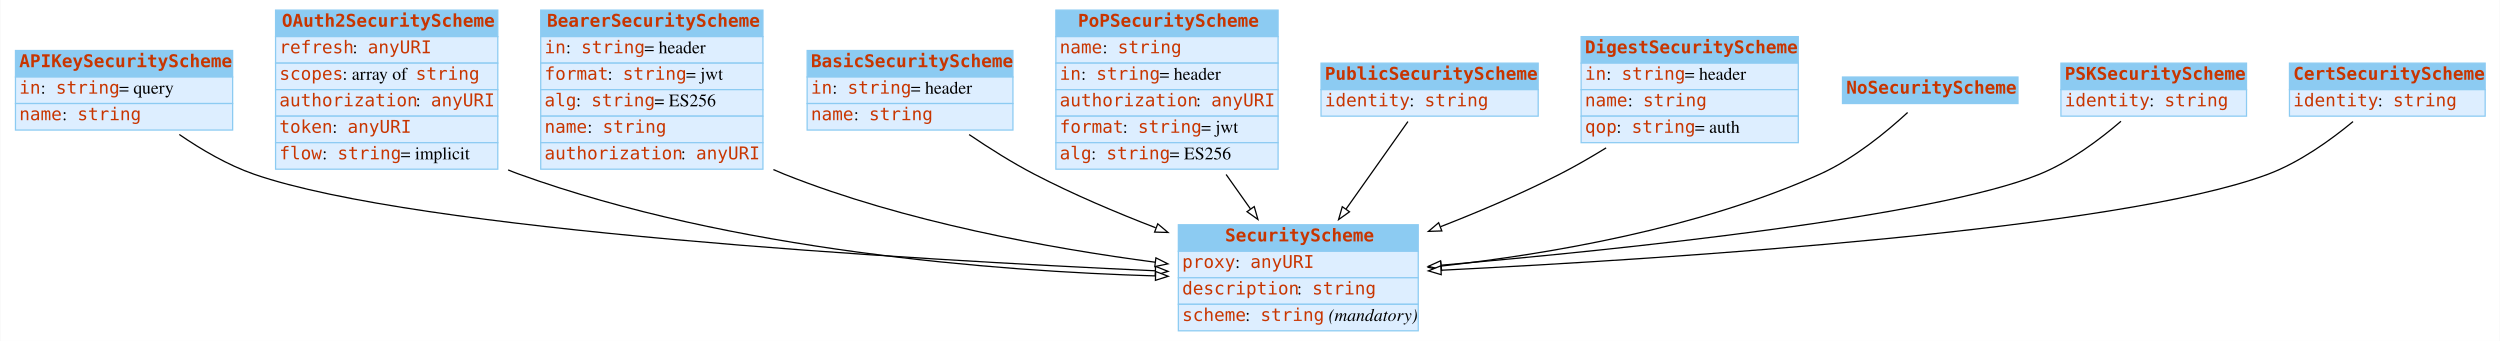
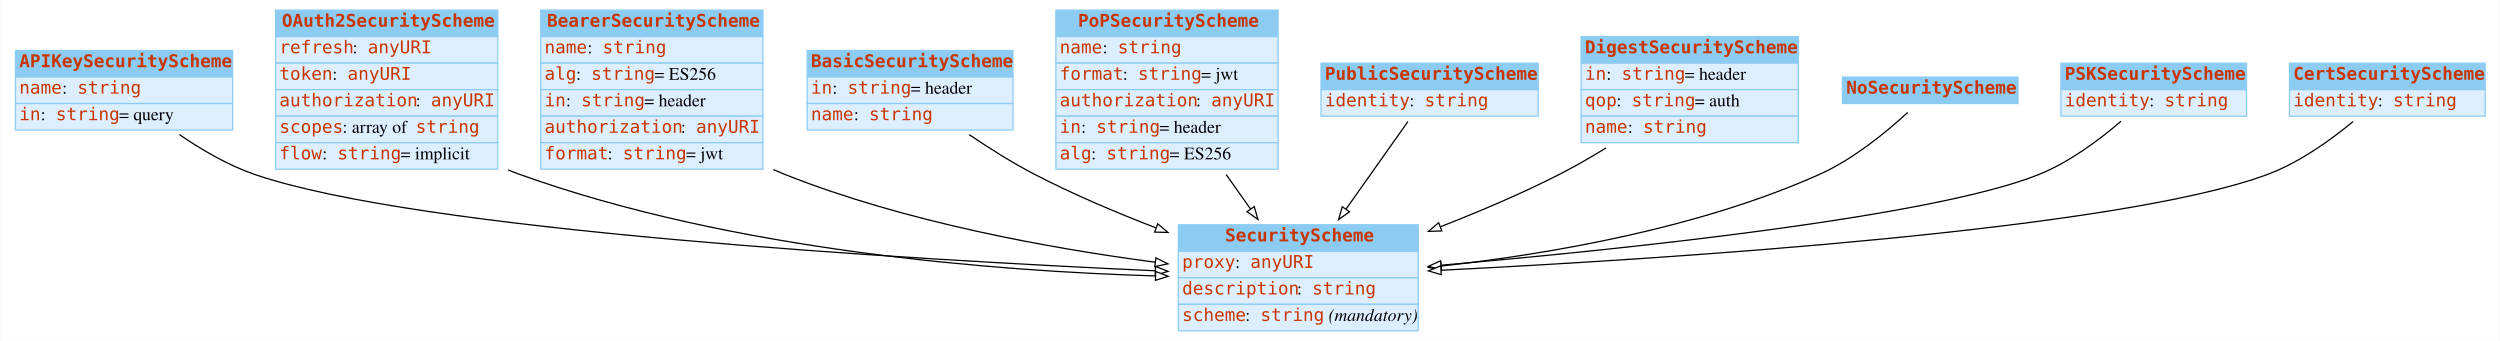
<svg xmlns="http://www.w3.org/2000/svg" width="1980pt" height="270pt" viewBox="0.00 0.00 1979.50 270.00">
  <g id="graph0" class="graph" transform="scale(1 1) rotate(0) translate(4 266)">
    <polygon fill="white" stroke="none" points="-4,4 -4,-266 1975.5,-266 1975.5,4 -4,4" />
    <g id="node1" class="node">
      <polygon fill="#8ccbf2" stroke="none" points="8,-205 8,-226 180,-226 180,-205 8,-205" />
      <polygon fill="none" stroke="#8ccbf2" points="8,-205 8,-226 180,-226 180,-205 8,-205" />
      <text text-anchor="start" x="11" y="-212.8" font-family="mono" font-weight="bold" font-size="14.00" fill="#c83500">APIKeySecurityScheme</text>
      <polygon fill="#ddeeff" stroke="none" points="8,-184 8,-205 180,-205 180,-184 8,-184" />
      <polygon fill="none" stroke="#8ccbf2" points="8,-184 8,-205 180,-205 180,-184 8,-184" />
-       <text text-anchor="start" x="11" y="-191.8" font-family="mono" font-size="14.00" fill="#c83500">in</text>
-       <text text-anchor="start" x="28" y="-191.8" font-family="Times,serif" font-size="14.00"> : </text>
-       <text text-anchor="start" x="40" y="-191.8" font-family="mono" font-size="14.00" fill="#c83500">string</text>
-       <text text-anchor="start" x="90" y="-191.8" font-family="Times,serif" font-size="14.00"> = query</text>
+       <text text-anchor="start" x="11" y="-191.8" font-family="mono" font-size="14.00" fill="#c83500">name</text>
+       <text text-anchor="start" x="45" y="-191.8" font-family="Times,serif" font-size="14.00"> : </text>
+       <text text-anchor="start" x="57" y="-191.8" font-family="mono" font-size="14.00" fill="#c83500">string</text>
      <polygon fill="#ddeeff" stroke="none" points="8,-163 8,-184 180,-184 180,-163 8,-163" />
      <polygon fill="none" stroke="#8ccbf2" points="8,-163 8,-184 180,-184 180,-163 8,-163" />
-       <text text-anchor="start" x="11" y="-170.8" font-family="mono" font-size="14.00" fill="#c83500">name</text>
-       <text text-anchor="start" x="45" y="-170.8" font-family="Times,serif" font-size="14.00"> : </text>
-       <text text-anchor="start" x="57" y="-170.8" font-family="mono" font-size="14.00" fill="#c83500">string</text>
+       <text text-anchor="start" x="11" y="-170.8" font-family="mono" font-size="14.00" fill="#c83500">in</text>
+       <text text-anchor="start" x="28" y="-170.8" font-family="Times,serif" font-size="14.00"> : </text>
+       <text text-anchor="start" x="40" y="-170.8" font-family="mono" font-size="14.00" fill="#c83500">string</text>
+       <text text-anchor="start" x="90" y="-170.8" font-family="Times,serif" font-size="14.00"> = query</text>
    </g>
    <g id="node3" class="node">
      <polygon fill="#8ccbf2" stroke="none" points="929,-67 929,-88 1119,-88 1119,-67 929,-67" />
      <polygon fill="none" stroke="#8ccbf2" points="929,-67 929,-88 1119,-88 1119,-67 929,-67" />
      <text text-anchor="start" x="966" y="-74.8" font-family="mono" font-weight="bold" font-size="14.00" fill="#c83500">SecurityScheme</text>
      <polygon fill="#ddeeff" stroke="none" points="929,-46 929,-67 1119,-67 1119,-46 929,-46" />
      <polygon fill="none" stroke="#8ccbf2" points="929,-46 929,-67 1119,-67 1119,-46 929,-46" />
      <text text-anchor="start" x="932" y="-53.8" font-family="mono" font-size="14.00" fill="#c83500">proxy</text>
      <text text-anchor="start" x="974" y="-53.8" font-family="Times,serif" font-size="14.00"> : </text>
      <text text-anchor="start" x="986" y="-53.8" font-family="mono" font-size="14.00" fill="#c83500">anyURI</text>
      <polygon fill="#ddeeff" stroke="none" points="929,-25 929,-46 1119,-46 1119,-25 929,-25" />
      <polygon fill="none" stroke="#8ccbf2" points="929,-25 929,-46 1119,-46 1119,-25 929,-25" />
      <text text-anchor="start" x="932" y="-32.8" font-family="mono" font-size="14.00" fill="#c83500">description</text>
      <text text-anchor="start" x="1023" y="-32.8" font-family="Times,serif" font-size="14.00"> : </text>
      <text text-anchor="start" x="1035" y="-32.8" font-family="mono" font-size="14.00" fill="#c83500">string</text>
      <polygon fill="#ddeeff" stroke="none" points="929,-4 929,-25 1119,-25 1119,-4 929,-4" />
      <polygon fill="none" stroke="#8ccbf2" points="929,-4 929,-25 1119,-25 1119,-4 929,-4" />
      <text text-anchor="start" x="932" y="-11.8" font-family="mono" font-size="14.00" fill="#c83500">scheme</text>
      <text text-anchor="start" x="982" y="-11.8" font-family="Times,serif" font-size="14.00"> : </text>
      <text text-anchor="start" x="994" y="-11.8" font-family="mono" font-size="14.00" fill="#c83500">string</text>
      <text text-anchor="start" x="1044" y="-11.8" font-family="Times,serif" font-size="14.00"> </text>
      <text text-anchor="start" x="1048" y="-11.8" font-family="Times,serif" font-style="italic" font-size="14.00">(mandatory)</text>
    </g>
-     <g id="edge1" class="edge">
+     <g id="edge7" class="edge">
      <path fill="none" stroke="black" d="M137.743,-159.48C155.219,-147.485 176.131,-135.236 197,-128 325.886,-83.313 715.665,-60.446 910.539,-51.547" />
      <polygon fill="white" stroke="black" points="910.978,-55.031 920.809,-51.083 910.661,-48.038 910.978,-55.031" />
    </g>
    <g id="node2" class="node">
      <polygon fill="#8ccbf2" stroke="none" points="214,-237 214,-258 390,-258 390,-237 214,-237" />
      <polygon fill="none" stroke="#8ccbf2" points="214,-237 214,-258 390,-258 390,-237 214,-237" />
      <text text-anchor="start" x="219" y="-244.8" font-family="mono" font-weight="bold" font-size="14.00" fill="#c83500">OAuth2SecurityScheme</text>
      <polygon fill="#ddeeff" stroke="none" points="214,-216 214,-237 390,-237 390,-216 214,-216" />
      <polygon fill="none" stroke="#8ccbf2" points="214,-216 214,-237 390,-237 390,-216 214,-216" />
      <text text-anchor="start" x="217" y="-223.8" font-family="mono" font-size="14.00" fill="#c83500">refresh</text>
      <text text-anchor="start" x="275" y="-223.8" font-family="Times,serif" font-size="14.00"> : </text>
      <text text-anchor="start" x="287" y="-223.8" font-family="mono" font-size="14.00" fill="#c83500">anyURI</text>
      <polygon fill="#ddeeff" stroke="none" points="214,-195 214,-216 390,-216 390,-195 214,-195" />
      <polygon fill="none" stroke="#8ccbf2" points="214,-195 214,-216 390,-216 390,-195 214,-195" />
-       <text text-anchor="start" x="217" y="-202.8" font-family="mono" font-size="14.00" fill="#c83500">scopes</text>
-       <text text-anchor="start" x="267" y="-202.8" font-family="Times,serif" font-size="14.00"> : array of </text>
-       <text text-anchor="start" x="325" y="-202.8" font-family="mono" font-size="14.00" fill="#c83500">string</text>
+       <text text-anchor="start" x="217" y="-202.8" font-family="mono" font-size="14.00" fill="#c83500">token</text>
+       <text text-anchor="start" x="259" y="-202.8" font-family="Times,serif" font-size="14.00"> : </text>
+       <text text-anchor="start" x="271" y="-202.8" font-family="mono" font-size="14.00" fill="#c83500">anyURI</text>
      <polygon fill="#ddeeff" stroke="none" points="214,-174 214,-195 390,-195 390,-174 214,-174" />
      <polygon fill="none" stroke="#8ccbf2" points="214,-174 214,-195 390,-195 390,-174 214,-174" />
      <text text-anchor="start" x="217" y="-181.8" font-family="mono" font-size="14.00" fill="#c83500">authorization</text>
      <text text-anchor="start" x="325" y="-181.8" font-family="Times,serif" font-size="14.00"> : </text>
      <text text-anchor="start" x="337" y="-181.8" font-family="mono" font-size="14.00" fill="#c83500">anyURI</text>
      <polygon fill="#ddeeff" stroke="none" points="214,-153 214,-174 390,-174 390,-153 214,-153" />
      <polygon fill="none" stroke="#8ccbf2" points="214,-153 214,-174 390,-174 390,-153 214,-153" />
-       <text text-anchor="start" x="217" y="-160.8" font-family="mono" font-size="14.00" fill="#c83500">token</text>
-       <text text-anchor="start" x="259" y="-160.8" font-family="Times,serif" font-size="14.00"> : </text>
-       <text text-anchor="start" x="271" y="-160.8" font-family="mono" font-size="14.00" fill="#c83500">anyURI</text>
+       <text text-anchor="start" x="217" y="-160.8" font-family="mono" font-size="14.00" fill="#c83500">scopes</text>
+       <text text-anchor="start" x="267" y="-160.8" font-family="Times,serif" font-size="14.00"> : array of </text>
+       <text text-anchor="start" x="325" y="-160.8" font-family="mono" font-size="14.00" fill="#c83500">string</text>
      <polygon fill="#ddeeff" stroke="none" points="214,-132 214,-153 390,-153 390,-132 214,-132" />
      <polygon fill="none" stroke="#8ccbf2" points="214,-132 214,-153 390,-153 390,-132 214,-132" />
      <text text-anchor="start" x="217" y="-139.8" font-family="mono" font-size="14.00" fill="#c83500">flow</text>
      <text text-anchor="start" x="251" y="-139.8" font-family="Times,serif" font-size="14.00"> : </text>
      <text text-anchor="start" x="263" y="-139.8" font-family="mono" font-size="14.00" fill="#c83500">string</text>
      <text text-anchor="start" x="313" y="-139.8" font-family="Times,serif" font-size="14.00"> = implicit</text>
    </g>
-     <g id="edge2" class="edge">
+     <g id="edge3" class="edge">
      <path fill="none" stroke="black" d="M398.186,-131.437C401.122,-130.209 404.063,-129.058 407,-128 575.48,-67.292 784.461,-51.241 910.857,-47.468" />
      <polygon fill="white" stroke="black" points="911.043,-50.965 920.942,-47.188 910.848,-43.968 911.043,-50.965" />
    </g>
    <g id="node4" class="node">
      <polygon fill="#8ccbf2" stroke="none" points="424,-237 424,-258 600,-258 600,-237 424,-237" />
      <polygon fill="none" stroke="#8ccbf2" points="424,-237 424,-258 600,-258 600,-237 424,-237" />
      <text text-anchor="start" x="429" y="-244.8" font-family="mono" font-weight="bold" font-size="14.00" fill="#c83500">BearerSecurityScheme</text>
      <polygon fill="#ddeeff" stroke="none" points="424,-216 424,-237 600,-237 600,-216 424,-216" />
      <polygon fill="none" stroke="#8ccbf2" points="424,-216 424,-237 600,-237 600,-216 424,-216" />
-       <text text-anchor="start" x="427" y="-223.8" font-family="mono" font-size="14.00" fill="#c83500">in</text>
-       <text text-anchor="start" x="444" y="-223.8" font-family="Times,serif" font-size="14.00"> : </text>
-       <text text-anchor="start" x="456" y="-223.8" font-family="mono" font-size="14.00" fill="#c83500">string</text>
-       <text text-anchor="start" x="506" y="-223.8" font-family="Times,serif" font-size="14.00"> = header</text>
+       <text text-anchor="start" x="427" y="-223.8" font-family="mono" font-size="14.00" fill="#c83500">name</text>
+       <text text-anchor="start" x="461" y="-223.8" font-family="Times,serif" font-size="14.00"> : </text>
+       <text text-anchor="start" x="473" y="-223.8" font-family="mono" font-size="14.00" fill="#c83500">string</text>
      <polygon fill="#ddeeff" stroke="none" points="424,-195 424,-216 600,-216 600,-195 424,-195" />
      <polygon fill="none" stroke="#8ccbf2" points="424,-195 424,-216 600,-216 600,-195 424,-195" />
-       <text text-anchor="start" x="427" y="-202.8" font-family="mono" font-size="14.00" fill="#c83500">format</text>
-       <text text-anchor="start" x="477" y="-202.8" font-family="Times,serif" font-size="14.00"> : </text>
-       <text text-anchor="start" x="489" y="-202.8" font-family="mono" font-size="14.00" fill="#c83500">string</text>
-       <text text-anchor="start" x="539" y="-202.8" font-family="Times,serif" font-size="14.00"> = jwt</text>
+       <text text-anchor="start" x="427" y="-202.8" font-family="mono" font-size="14.00" fill="#c83500">alg</text>
+       <text text-anchor="start" x="452" y="-202.8" font-family="Times,serif" font-size="14.00"> : </text>
+       <text text-anchor="start" x="464" y="-202.8" font-family="mono" font-size="14.00" fill="#c83500">string</text>
+       <text text-anchor="start" x="514" y="-202.8" font-family="Times,serif" font-size="14.00"> = ES256</text>
      <polygon fill="#ddeeff" stroke="none" points="424,-174 424,-195 600,-195 600,-174 424,-174" />
      <polygon fill="none" stroke="#8ccbf2" points="424,-174 424,-195 600,-195 600,-174 424,-174" />
-       <text text-anchor="start" x="427" y="-181.8" font-family="mono" font-size="14.00" fill="#c83500">alg</text>
-       <text text-anchor="start" x="452" y="-181.8" font-family="Times,serif" font-size="14.00"> : </text>
-       <text text-anchor="start" x="464" y="-181.8" font-family="mono" font-size="14.00" fill="#c83500">string</text>
-       <text text-anchor="start" x="514" y="-181.8" font-family="Times,serif" font-size="14.00"> = ES256</text>
+       <text text-anchor="start" x="427" y="-181.8" font-family="mono" font-size="14.00" fill="#c83500">in</text>
+       <text text-anchor="start" x="444" y="-181.8" font-family="Times,serif" font-size="14.00"> : </text>
+       <text text-anchor="start" x="456" y="-181.8" font-family="mono" font-size="14.00" fill="#c83500">string</text>
+       <text text-anchor="start" x="506" y="-181.8" font-family="Times,serif" font-size="14.00"> = header</text>
      <polygon fill="#ddeeff" stroke="none" points="424,-153 424,-174 600,-174 600,-153 424,-153" />
      <polygon fill="none" stroke="#8ccbf2" points="424,-153 424,-174 600,-174 600,-153 424,-153" />
-       <text text-anchor="start" x="427" y="-160.8" font-family="mono" font-size="14.00" fill="#c83500">name</text>
-       <text text-anchor="start" x="461" y="-160.8" font-family="Times,serif" font-size="14.00"> : </text>
-       <text text-anchor="start" x="473" y="-160.8" font-family="mono" font-size="14.00" fill="#c83500">string</text>
+       <text text-anchor="start" x="427" y="-160.8" font-family="mono" font-size="14.00" fill="#c83500">authorization</text>
+       <text text-anchor="start" x="535" y="-160.8" font-family="Times,serif" font-size="14.00"> : </text>
+       <text text-anchor="start" x="547" y="-160.8" font-family="mono" font-size="14.00" fill="#c83500">anyURI</text>
      <polygon fill="#ddeeff" stroke="none" points="424,-132 424,-153 600,-153 600,-132 424,-132" />
      <polygon fill="none" stroke="#8ccbf2" points="424,-132 424,-153 600,-153 600,-132 424,-132" />
-       <text text-anchor="start" x="427" y="-139.8" font-family="mono" font-size="14.00" fill="#c83500">authorization</text>
-       <text text-anchor="start" x="535" y="-139.8" font-family="Times,serif" font-size="14.00"> : </text>
-       <text text-anchor="start" x="547" y="-139.8" font-family="mono" font-size="14.00" fill="#c83500">anyURI</text>
-     </g>
-     <g id="edge5" class="edge">
+       <text text-anchor="start" x="427" y="-139.8" font-family="mono" font-size="14.00" fill="#c83500">format</text>
+       <text text-anchor="start" x="477" y="-139.8" font-family="Times,serif" font-size="14.00"> : </text>
+       <text text-anchor="start" x="489" y="-139.8" font-family="mono" font-size="14.00" fill="#c83500">string</text>
+       <text text-anchor="start" x="539" y="-139.8" font-family="Times,serif" font-size="14.00"> = jwt</text>
+     </g>
+     <g id="edge1" class="edge">
      <path fill="none" stroke="black" d="M608.283,-131.694C611.19,-130.39 614.099,-129.155 617,-128 712.198,-90.108 827.234,-69.319 910.686,-58.324" />
      <polygon fill="white" stroke="black" points="911.233,-61.782 920.703,-57.031 910.337,-54.84 911.233,-61.782" />
    </g>
    <g id="node5" class="node">
      <polygon fill="#8ccbf2" stroke="none" points="635,-205 635,-226 798,-226 798,-205 635,-205" />
      <polygon fill="none" stroke="#8ccbf2" points="635,-205 635,-226 798,-226 798,-205 635,-205" />
      <text text-anchor="start" x="638" y="-212.8" font-family="mono" font-weight="bold" font-size="14.00" fill="#c83500">BasicSecurityScheme</text>
      <polygon fill="#ddeeff" stroke="none" points="635,-184 635,-205 798,-205 798,-184 635,-184" />
      <polygon fill="none" stroke="#8ccbf2" points="635,-184 635,-205 798,-205 798,-184 635,-184" />
      <text text-anchor="start" x="638" y="-191.8" font-family="mono" font-size="14.00" fill="#c83500">in</text>
      <text text-anchor="start" x="655" y="-191.8" font-family="Times,serif" font-size="14.00"> : </text>
      <text text-anchor="start" x="667" y="-191.8" font-family="mono" font-size="14.00" fill="#c83500">string</text>
      <text text-anchor="start" x="717" y="-191.8" font-family="Times,serif" font-size="14.00"> = header</text>
      <polygon fill="#ddeeff" stroke="none" points="635,-163 635,-184 798,-184 798,-163 635,-163" />
      <polygon fill="none" stroke="#8ccbf2" points="635,-163 635,-184 798,-184 798,-163 635,-163" />
      <text text-anchor="start" x="638" y="-170.8" font-family="mono" font-size="14.00" fill="#c83500">name</text>
      <text text-anchor="start" x="672" y="-170.8" font-family="Times,serif" font-size="14.00"> : </text>
      <text text-anchor="start" x="684" y="-170.8" font-family="mono" font-size="14.00" fill="#c83500">string</text>
    </g>
-     <g id="edge10" class="edge">
+     <g id="edge5" class="edge">
      <path fill="none" stroke="black" d="M763.301,-159.421C779.269,-148.583 797.492,-137.09 815,-128 845.282,-112.278 879.338,-97.824 911.03,-85.614" />
      <polygon fill="white" stroke="black" points="912.685,-88.729 920.783,-81.897 910.192,-82.188 912.685,-88.729" />
    </g>
    <g id="node6" class="node">
      <polygon fill="#8ccbf2" stroke="none" points="832,-237 832,-258 1008,-258 1008,-237 832,-237" />
      <polygon fill="none" stroke="#8ccbf2" points="832,-237 832,-258 1008,-258 1008,-237 832,-237" />
      <text text-anchor="start" x="849.5" y="-244.8" font-family="mono" font-weight="bold" font-size="14.00" fill="#c83500">PoPSecurityScheme</text>
      <polygon fill="#ddeeff" stroke="none" points="832,-216 832,-237 1008,-237 1008,-216 832,-216" />
      <polygon fill="none" stroke="#8ccbf2" points="832,-216 832,-237 1008,-237 1008,-216 832,-216" />
      <text text-anchor="start" x="835" y="-223.8" font-family="mono" font-size="14.00" fill="#c83500">name</text>
      <text text-anchor="start" x="869" y="-223.8" font-family="Times,serif" font-size="14.00"> : </text>
      <text text-anchor="start" x="881" y="-223.8" font-family="mono" font-size="14.00" fill="#c83500">string</text>
      <polygon fill="#ddeeff" stroke="none" points="832,-195 832,-216 1008,-216 1008,-195 832,-195" />
      <polygon fill="none" stroke="#8ccbf2" points="832,-195 832,-216 1008,-216 1008,-195 832,-195" />
-       <text text-anchor="start" x="835" y="-202.8" font-family="mono" font-size="14.00" fill="#c83500">in</text>
-       <text text-anchor="start" x="852" y="-202.8" font-family="Times,serif" font-size="14.00"> : </text>
-       <text text-anchor="start" x="864" y="-202.8" font-family="mono" font-size="14.00" fill="#c83500">string</text>
-       <text text-anchor="start" x="914" y="-202.8" font-family="Times,serif" font-size="14.00"> = header</text>
+       <text text-anchor="start" x="835" y="-202.8" font-family="mono" font-size="14.00" fill="#c83500">format</text>
+       <text text-anchor="start" x="885" y="-202.8" font-family="Times,serif" font-size="14.00"> : </text>
+       <text text-anchor="start" x="897" y="-202.8" font-family="mono" font-size="14.00" fill="#c83500">string</text>
+       <text text-anchor="start" x="947" y="-202.8" font-family="Times,serif" font-size="14.00"> = jwt</text>
      <polygon fill="#ddeeff" stroke="none" points="832,-174 832,-195 1008,-195 1008,-174 832,-174" />
      <polygon fill="none" stroke="#8ccbf2" points="832,-174 832,-195 1008,-195 1008,-174 832,-174" />
      <text text-anchor="start" x="835" y="-181.8" font-family="mono" font-size="14.00" fill="#c83500">authorization</text>
      <text text-anchor="start" x="943" y="-181.8" font-family="Times,serif" font-size="14.00"> : </text>
      <text text-anchor="start" x="955" y="-181.8" font-family="mono" font-size="14.00" fill="#c83500">anyURI</text>
      <polygon fill="#ddeeff" stroke="none" points="832,-153 832,-174 1008,-174 1008,-153 832,-153" />
      <polygon fill="none" stroke="#8ccbf2" points="832,-153 832,-174 1008,-174 1008,-153 832,-153" />
-       <text text-anchor="start" x="835" y="-160.8" font-family="mono" font-size="14.00" fill="#c83500">format</text>
-       <text text-anchor="start" x="885" y="-160.8" font-family="Times,serif" font-size="14.00"> : </text>
-       <text text-anchor="start" x="897" y="-160.8" font-family="mono" font-size="14.00" fill="#c83500">string</text>
-       <text text-anchor="start" x="947" y="-160.8" font-family="Times,serif" font-size="14.00"> = jwt</text>
+       <text text-anchor="start" x="835" y="-160.8" font-family="mono" font-size="14.00" fill="#c83500">in</text>
+       <text text-anchor="start" x="852" y="-160.8" font-family="Times,serif" font-size="14.00"> : </text>
+       <text text-anchor="start" x="864" y="-160.8" font-family="mono" font-size="14.00" fill="#c83500">string</text>
+       <text text-anchor="start" x="914" y="-160.8" font-family="Times,serif" font-size="14.00"> = header</text>
      <polygon fill="#ddeeff" stroke="none" points="832,-132 832,-153 1008,-153 1008,-132 832,-132" />
      <polygon fill="none" stroke="#8ccbf2" points="832,-132 832,-153 1008,-153 1008,-132 832,-132" />
      <text text-anchor="start" x="835" y="-139.8" font-family="mono" font-size="14.00" fill="#c83500">alg</text>
      <text text-anchor="start" x="860" y="-139.8" font-family="Times,serif" font-size="14.00"> : </text>
      <text text-anchor="start" x="872" y="-139.8" font-family="mono" font-size="14.00" fill="#c83500">string</text>
      <text text-anchor="start" x="922" y="-139.8" font-family="Times,serif" font-size="14.00"> = ES256</text>
    </g>
-     <g id="edge3" class="edge">
+     <g id="edge9" class="edge">
      <path fill="none" stroke="black" d="M966.828,-127.811C973.283,-118.686 979.846,-109.41 986.113,-100.552" />
      <polygon fill="white" stroke="black" points="989.099,-102.391 992.018,-92.206 983.385,-98.348 989.099,-102.391" />
    </g>
    <g id="node7" class="node">
      <polygon fill="#8ccbf2" stroke="none" points="1042,-195 1042,-216 1214,-216 1214,-195 1042,-195" />
      <polygon fill="none" stroke="#8ccbf2" points="1042,-195 1042,-216 1214,-216 1214,-195 1042,-195" />
      <text text-anchor="start" x="1045" y="-202.8" font-family="mono" font-weight="bold" font-size="14.00" fill="#c83500">PublicSecurityScheme</text>
      <polygon fill="#ddeeff" stroke="none" points="1042,-174 1042,-195 1214,-195 1214,-174 1042,-174" />
      <polygon fill="none" stroke="#8ccbf2" points="1042,-174 1042,-195 1214,-195 1214,-174 1042,-174" />
      <text text-anchor="start" x="1045" y="-181.8" font-family="mono" font-size="14.00" fill="#c83500">identity</text>
      <text text-anchor="start" x="1112" y="-181.8" font-family="Times,serif" font-size="14.00"> : </text>
      <text text-anchor="start" x="1124" y="-181.8" font-family="mono" font-size="14.00" fill="#c83500">string</text>
    </g>
-     <g id="edge4" class="edge">
+     <g id="edge10" class="edge">
      <path fill="none" stroke="black" d="M1110.83,-169.726C1097.51,-150.906 1078.56,-124.116 1061.76,-100.366" />
      <polygon fill="white" stroke="black" points="1064.55,-98.252 1055.91,-92.11 1058.83,-102.295 1064.55,-98.252" />
    </g>
    <g id="node8" class="node">
      <polygon fill="#8ccbf2" stroke="none" points="1248,-216 1248,-237 1420,-237 1420,-216 1248,-216" />
      <polygon fill="none" stroke="#8ccbf2" points="1248,-216 1248,-237 1420,-237 1420,-216 1248,-216" />
      <text text-anchor="start" x="1251" y="-223.8" font-family="mono" font-weight="bold" font-size="14.00" fill="#c83500">DigestSecurityScheme</text>
      <polygon fill="#ddeeff" stroke="none" points="1248,-195 1248,-216 1420,-216 1420,-195 1248,-195" />
      <polygon fill="none" stroke="#8ccbf2" points="1248,-195 1248,-216 1420,-216 1420,-195 1248,-195" />
      <text text-anchor="start" x="1251" y="-202.8" font-family="mono" font-size="14.00" fill="#c83500">in</text>
      <text text-anchor="start" x="1268" y="-202.8" font-family="Times,serif" font-size="14.00"> : </text>
      <text text-anchor="start" x="1280" y="-202.8" font-family="mono" font-size="14.00" fill="#c83500">string</text>
      <text text-anchor="start" x="1330" y="-202.8" font-family="Times,serif" font-size="14.00"> = header</text>
      <polygon fill="#ddeeff" stroke="none" points="1248,-174 1248,-195 1420,-195 1420,-174 1248,-174" />
      <polygon fill="none" stroke="#8ccbf2" points="1248,-174 1248,-195 1420,-195 1420,-174 1248,-174" />
-       <text text-anchor="start" x="1251" y="-181.8" font-family="mono" font-size="14.00" fill="#c83500">name</text>
-       <text text-anchor="start" x="1285" y="-181.8" font-family="Times,serif" font-size="14.00"> : </text>
-       <text text-anchor="start" x="1297" y="-181.8" font-family="mono" font-size="14.00" fill="#c83500">string</text>
+       <text text-anchor="start" x="1251" y="-181.8" font-family="mono" font-size="14.00" fill="#c83500">qop</text>
+       <text text-anchor="start" x="1276" y="-181.8" font-family="Times,serif" font-size="14.00"> : </text>
+       <text text-anchor="start" x="1288" y="-181.8" font-family="mono" font-size="14.00" fill="#c83500">string</text>
+       <text text-anchor="start" x="1338" y="-181.8" font-family="Times,serif" font-size="14.00"> = auth</text>
      <polygon fill="#ddeeff" stroke="none" points="1248,-153 1248,-174 1420,-174 1420,-153 1248,-153" />
      <polygon fill="none" stroke="#8ccbf2" points="1248,-153 1248,-174 1420,-174 1420,-153 1248,-153" />
-       <text text-anchor="start" x="1251" y="-160.8" font-family="mono" font-size="14.00" fill="#c83500">qop</text>
-       <text text-anchor="start" x="1276" y="-160.8" font-family="Times,serif" font-size="14.00"> : </text>
-       <text text-anchor="start" x="1288" y="-160.8" font-family="mono" font-size="14.00" fill="#c83500">string</text>
-       <text text-anchor="start" x="1338" y="-160.8" font-family="Times,serif" font-size="14.00"> = auth</text>
-     </g>
-     <g id="edge9" class="edge">
+       <text text-anchor="start" x="1251" y="-160.8" font-family="mono" font-size="14.00" fill="#c83500">name</text>
+       <text text-anchor="start" x="1285" y="-160.8" font-family="Times,serif" font-size="14.00"> : </text>
+       <text text-anchor="start" x="1297" y="-160.8" font-family="mono" font-size="14.00" fill="#c83500">string</text>
+     </g>
+     <g id="edge2" class="edge">
      <path fill="none" stroke="black" d="M1267.81,-148.902C1255.8,-141.497 1243.2,-134.221 1231,-128 1201.17,-112.792 1167.77,-98.587 1136.66,-86.453" />
      <polygon fill="white" stroke="black" points="1137.68,-83.093 1127.09,-82.755 1135.16,-89.623 1137.68,-83.093" />
    </g>
    <g id="node9" class="node">
      <polygon fill="#8ccbf2" stroke="none" points="1455,-184 1455,-205 1594,-205 1594,-184 1455,-184" />
      <polygon fill="none" stroke="#8ccbf2" points="1455,-184 1455,-205 1594,-205 1594,-184 1455,-184" />
      <text text-anchor="start" x="1458" y="-191.8" font-family="mono" font-weight="bold" font-size="14.00" fill="#c83500">NoSecurityScheme</text>
    </g>
-     <g id="edge7" class="edge">
+     <g id="edge8" class="edge">
      <path fill="none" stroke="black" d="M1506.58,-176.899C1490.05,-161.678 1463.82,-140.018 1437,-128 1341.11,-85.027 1222.63,-64.773 1137.19,-55.275" />
      <polygon fill="white" stroke="black" points="1137.52,-51.79 1127.21,-54.196 1136.77,-58.75 1137.52,-51.79" />
    </g>
    <g id="node10" class="node">
      <polygon fill="#8ccbf2" stroke="none" points="1628,-195 1628,-216 1775,-216 1775,-195 1628,-195" />
      <polygon fill="none" stroke="#8ccbf2" points="1628,-195 1628,-216 1775,-216 1775,-195 1628,-195" />
      <text text-anchor="start" x="1631" y="-202.8" font-family="mono" font-weight="bold" font-size="14.00" fill="#c83500">PSKSecurityScheme</text>
      <polygon fill="#ddeeff" stroke="none" points="1628,-174 1628,-195 1775,-195 1775,-174 1628,-174" />
      <polygon fill="none" stroke="#8ccbf2" points="1628,-174 1628,-195 1775,-195 1775,-174 1628,-174" />
      <text text-anchor="start" x="1631" y="-181.8" font-family="mono" font-size="14.00" fill="#c83500">identity</text>
      <text text-anchor="start" x="1698" y="-181.8" font-family="Times,serif" font-size="14.00"> : </text>
      <text text-anchor="start" x="1710" y="-181.8" font-family="mono" font-size="14.00" fill="#c83500">string</text>
    </g>
-     <g id="edge6" class="edge">
+     <g id="edge4" class="edge">
      <path fill="none" stroke="black" d="M1675.56,-169.961C1658.59,-155.376 1635.06,-137.749 1611,-128 1527.43,-94.142 1283.08,-68.674 1137.32,-55.98" />
      <polygon fill="white" stroke="black" points="1137.27,-52.462 1127,-55.089 1136.66,-59.437 1137.27,-52.462" />
    </g>
    <g id="node11" class="node">
      <polygon fill="#8ccbf2" stroke="none" points="1809,-195 1809,-216 1964,-216 1964,-195 1809,-195" />
      <polygon fill="none" stroke="#8ccbf2" points="1809,-195 1809,-216 1964,-216 1964,-195 1809,-195" />
      <text text-anchor="start" x="1812" y="-202.8" font-family="mono" font-weight="bold" font-size="14.00" fill="#c83500">CertSecurityScheme</text>
      <polygon fill="#ddeeff" stroke="none" points="1809,-174 1809,-195 1964,-195 1964,-174 1809,-174" />
      <polygon fill="none" stroke="#8ccbf2" points="1809,-174 1809,-195 1964,-195 1964,-174 1809,-174" />
      <text text-anchor="start" x="1812" y="-181.8" font-family="mono" font-size="14.00" fill="#c83500">identity</text>
      <text text-anchor="start" x="1879" y="-181.8" font-family="Times,serif" font-size="14.00"> : </text>
      <text text-anchor="start" x="1891" y="-181.8" font-family="mono" font-size="14.00" fill="#c83500">string</text>
    </g>
-     <g id="edge8" class="edge">
+     <g id="edge6" class="edge">
      <path fill="none" stroke="black" d="M1859.35,-169.708C1841.6,-155.022 1817.02,-137.378 1792,-128 1674.95,-84.126 1320.93,-61.191 1137.27,-51.97" />
      <polygon fill="white" stroke="black" points="1137.2,-48.462 1127.04,-51.462 1136.85,-55.453 1137.2,-48.462" />
    </g>
  </g>
</svg>
